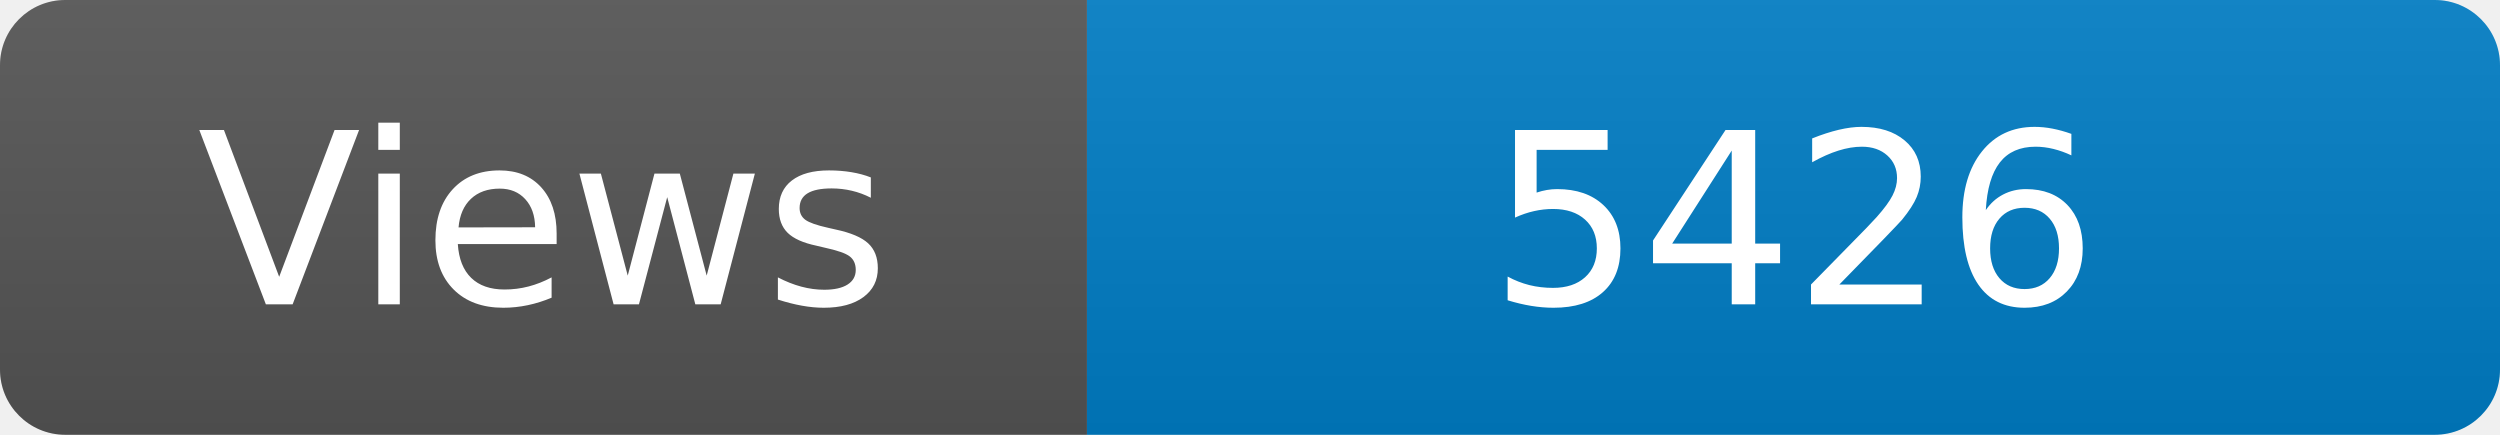
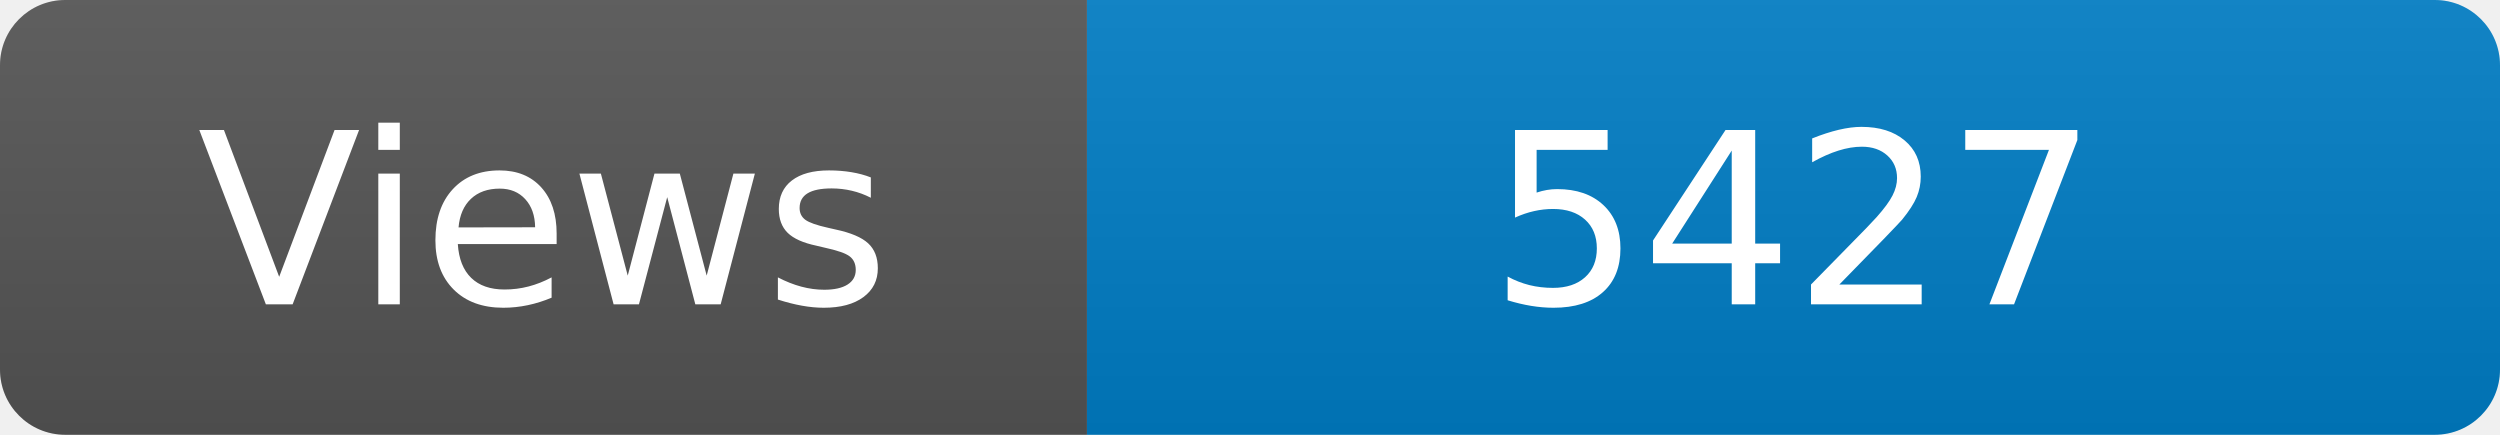
<svg xmlns="http://www.w3.org/2000/svg" width="115" height="20" role="img" aria-label="Maintained?: yes">
  <linearGradient id="s" x2="0" y2="100%">
    <stop offset="0" stop-color="#bbb" stop-opacity=".1" />
    <stop offset="1" stop-opacity=".1" />
  </linearGradient>
  <clipPath id="r">
    <rect width="115" height="20" rx="3" fill="#fff" />
  </clipPath>
  <g clip-path="url(#r)">
    <rect width="50" height="20" fill="#555" />
    <rect x="50" width="160" height="20" fill="#007ec6" />
    <rect width="115" height="20" fill="url(#s)" />
  </g>
  <g fill="#fff" text-anchor="middle" font-family="Verdana,Geneva,DejaVu Sans,sans-serif" font-size="110">
    <text x="250" y="140" transform="scale(.1)" fill="#fff">Views</text>
-     <text x="825" y="140" transform="scale(.1)" fill="#fff">5426</text>
+     <text x="825" y="140" transform="scale(.1)" fill="#fff">5427</text>
  </g>
</svg>
